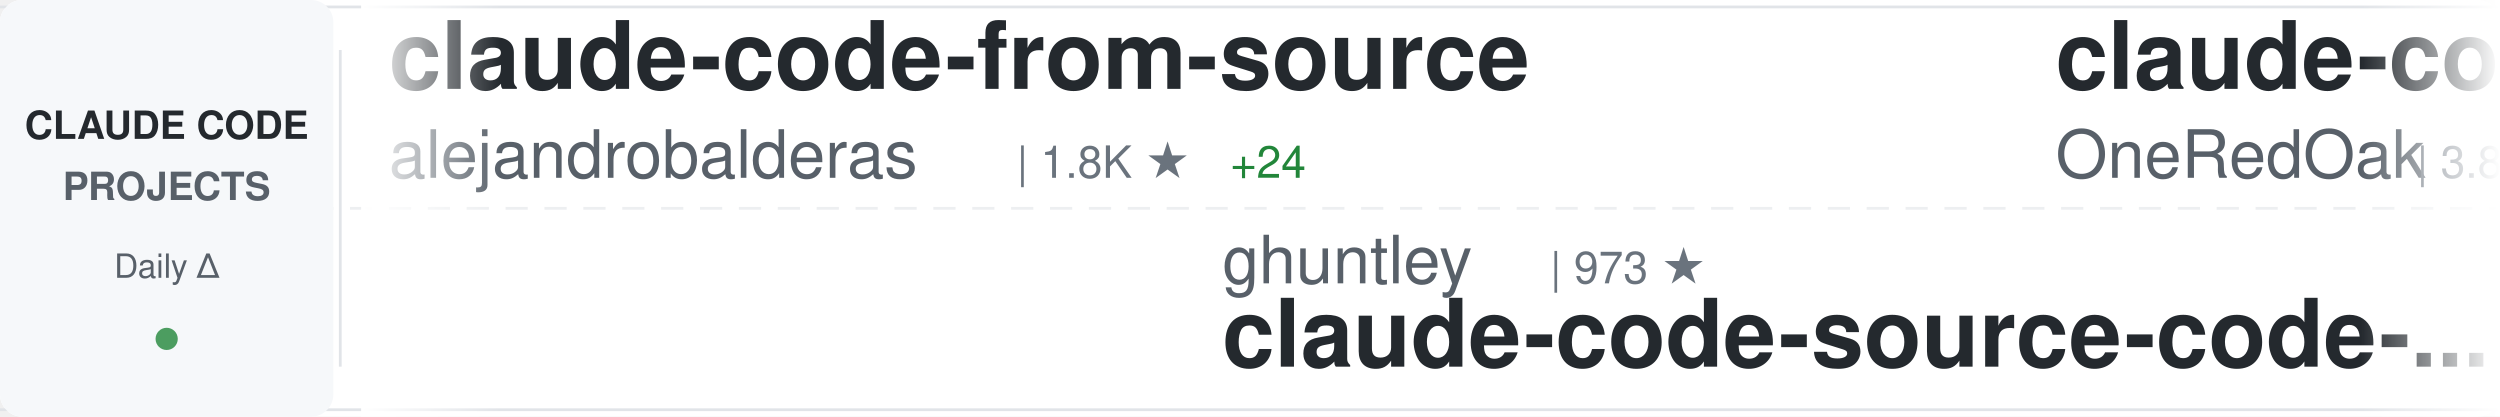
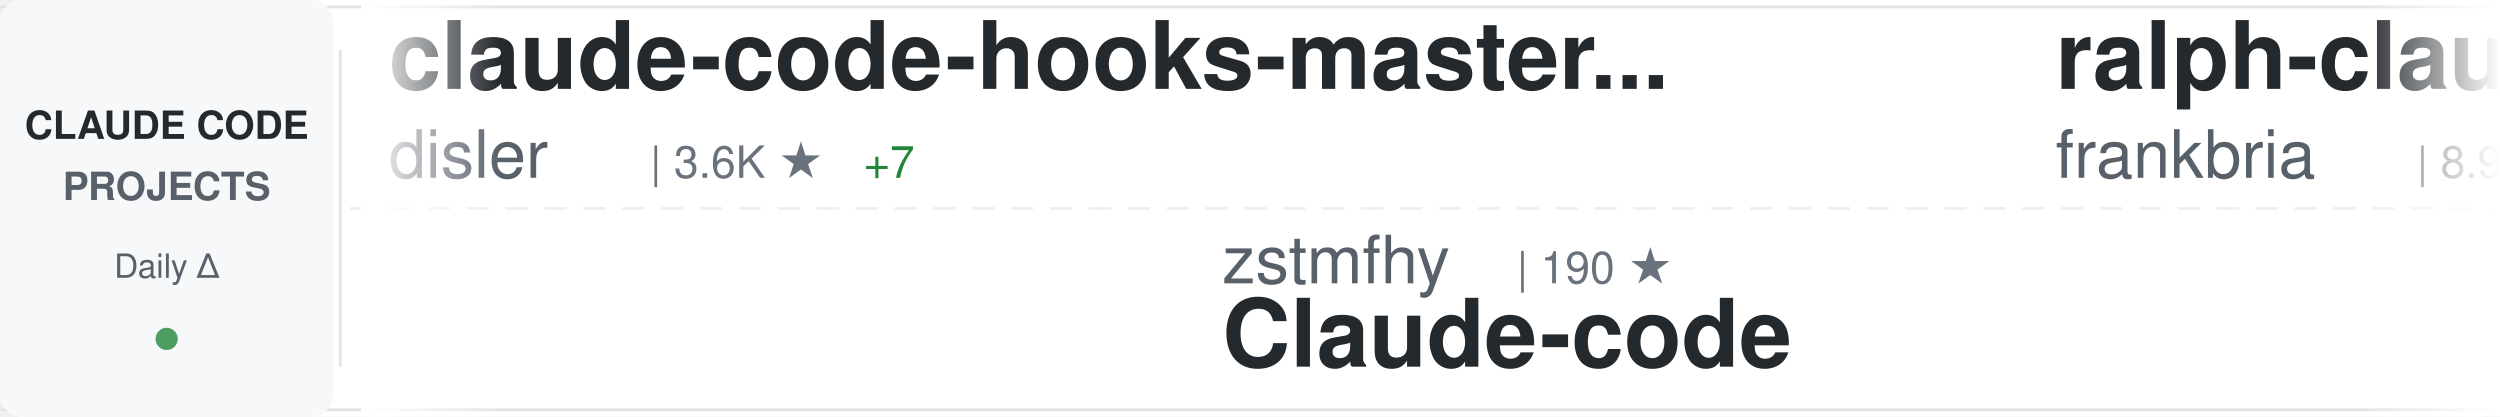
<svg xmlns="http://www.w3.org/2000/svg" width="900" height="150">
  <defs>
    <linearGradient id="awesomeLeftFade" x1="0%" y1="0%" x2="100%" y2="0%">
      <stop offset="0%" style="stop-color:#ffffff;stop-opacity:1" />
      <stop offset="100%" style="stop-color:#ffffff;stop-opacity:0" />
    </linearGradient>
    <linearGradient id="awesomeRightFade" x1="0%" y1="0%" x2="100%" y2="0%">
      <stop offset="0%" style="stop-color:#ffffff;stop-opacity:0" />
      <stop offset="100%" style="stop-color:#ffffff;stop-opacity:1" />
    </linearGradient>
  </defs>
  <rect width="900" height="150" fill="#ffffff" rx="8" />
  <rect x="0" y="2" width="900" height="1" fill="#e1e4e8" />
  <rect x="0" y="147" width="900" height="1" fill="#e1e4e8" />
  <line x1="0" y1="75" x2="900" y2="75" stroke="#e1e4e8" stroke-width="1" stroke-dasharray="8 6" opacity="0.6" />
  <rect x="0" y="0" width="120" height="150" fill="#f6f8fa" rx="8" />
  <text x="60" y="50" font-family="-apple-system, BlinkMacSystemFont, 'Segoe UI', Helvetica, Arial, sans-serif" font-size="14" font-weight="600" fill="#24292e" text-anchor="middle">CLAUDE CODE</text>
  <text x="60" y="72" font-family="-apple-system, BlinkMacSystemFont, 'Segoe UI', Helvetica, Arial, sans-serif" font-size="14" font-weight="600" fill="#586069" text-anchor="middle">PROJECTS</text>
  <text x="60" y="100" font-family="-apple-system, BlinkMacSystemFont, 'Segoe UI', Helvetica, Arial, sans-serif" font-size="12" font-weight="500" fill="#586069" text-anchor="middle">Daily Δ</text>
  <circle cx="60" cy="122" r="4" fill="#22863a" opacity="0.8" />
  <rect x="122" y="18" width="1" height="114" fill="#e1e4e8" />
  <clipPath id="awesomeTickerClip">
    <rect x="130" y="0" width="770" height="150" />
  </clipPath>
  <g clip-path="url(#awesomeTickerClip)">
    <g id="awesomeTickerItems">
      <animateTransform attributeName="transform" attributeType="XML" type="translate" from="0 0" to="-3000 0" dur="54s" repeatCount="indefinite" />
      <g transform="translate(0, 0)">
-         <text x="140" y="32" font-family="-apple-system, BlinkMacSystemFont, 'Segoe UI', Helvetica, Arial, sans-serif" font-size="34" font-weight="600" fill="#24292e">claude-code-from-source</text>
-         <text x="140" y="64" font-family="-apple-system, BlinkMacSystemFont, 'Segoe UI', Helvetica, Arial, sans-serif" font-size="24" font-weight="400" fill="#586069">alejandrobalderas</text>
-         <text x="366" y="64" font-family="-apple-system, BlinkMacSystemFont, 'Segoe UI', Helvetica, Arial, sans-serif" font-size="16" font-weight="500" fill="#6a737d">| 1.8K ★</text>
-         <text x="443" y="64" font-family="-apple-system, BlinkMacSystemFont, 'Segoe UI', Helvetica, Arial, sans-serif" font-size="16" font-weight="500" fill="#22863a"> +24</text>
+         <text x="140" y="32" font-family="-apple-system, BlinkMacSystemFont, 'Segoe UI', Helvetica, Arial, sans-serif" font-size="34" font-weight="600" fill="#24292e">claude-code-hooks-master...</text>
+         <text x="140" y="64" font-family="-apple-system, BlinkMacSystemFont, 'Segoe UI', Helvetica, Arial, sans-serif" font-size="24" font-weight="400" fill="#586069">disler</text>
+         <text x="234" y="64" font-family="-apple-system, BlinkMacSystemFont, 'Segoe UI', Helvetica, Arial, sans-serif" font-size="16" font-weight="500" fill="#6a737d">| 3.6K ★</text>
+         <text x="311" y="64" font-family="-apple-system, BlinkMacSystemFont, 'Segoe UI', Helvetica, Arial, sans-serif" font-size="16" font-weight="500" fill="#22863a"> +7</text>
      </g>
      <g transform="translate(300, 0)">
-         <text x="140" y="102" font-family="-apple-system, BlinkMacSystemFont, 'Segoe UI', Helvetica, Arial, sans-serif" font-size="24" font-weight="400" fill="#586069">ghuntley</text>
-         <text x="258" y="102" font-family="-apple-system, BlinkMacSystemFont, 'Segoe UI', Helvetica, Arial, sans-serif" font-size="16" font-weight="500" fill="#6a737d">| 973 ★</text>
-         <text x="140" y="132" font-family="-apple-system, BlinkMacSystemFont, 'Segoe UI', Helvetica, Arial, sans-serif" font-size="34" font-weight="600" fill="#24292e">claude-code-source-code-...</text>
+         <text x="140" y="102" font-family="-apple-system, BlinkMacSystemFont, 'Segoe UI', Helvetica, Arial, sans-serif" font-size="24" font-weight="400" fill="#586069">zstmfhy</text>
+         <text x="246" y="102" font-family="-apple-system, BlinkMacSystemFont, 'Segoe UI', Helvetica, Arial, sans-serif" font-size="16" font-weight="500" fill="#6a737d">| 190 ★</text>
+         <text x="140" y="132" font-family="-apple-system, BlinkMacSystemFont, 'Segoe UI', Helvetica, Arial, sans-serif" font-size="34" font-weight="600" fill="#24292e">Claude-code</text>
      </g>
      <g transform="translate(600, 0)">
-         <text x="140" y="32" font-family="-apple-system, BlinkMacSystemFont, 'Segoe UI', Helvetica, Arial, sans-serif" font-size="34" font-weight="600" fill="#24292e">claude-code-workflows</text>
-         <text x="140" y="64" font-family="-apple-system, BlinkMacSystemFont, 'Segoe UI', Helvetica, Arial, sans-serif" font-size="24" font-weight="400" fill="#586069">OneRedOak</text>
-         <text x="270" y="64" font-family="-apple-system, BlinkMacSystemFont, 'Segoe UI', Helvetica, Arial, sans-serif" font-size="16" font-weight="500" fill="#6a737d">| 3.8K ★</text>
+         <text x="140" y="32" font-family="-apple-system, BlinkMacSystemFont, 'Segoe UI', Helvetica, Arial, sans-serif" font-size="34" font-weight="600" fill="#24292e">ralph-claude-code</text>
+         <text x="140" y="64" font-family="-apple-system, BlinkMacSystemFont, 'Segoe UI', Helvetica, Arial, sans-serif" font-size="24" font-weight="400" fill="#586069">frankbria</text>
+         <text x="270" y="64" font-family="-apple-system, BlinkMacSystemFont, 'Segoe UI', Helvetica, Arial, sans-serif" font-size="16" font-weight="500" fill="#6a737d">| 8.9K ★</text>
+         <text x="347" y="64" font-family="-apple-system, BlinkMacSystemFont, 'Segoe UI', Helvetica, Arial, sans-serif" font-size="16" font-weight="500" fill="#22863a"> +16</text>
      </g>
      <g transform="translate(900, 0)">
-         <text x="140" y="102" font-family="-apple-system, BlinkMacSystemFont, 'Segoe UI', Helvetica, Arial, sans-serif" font-size="24" font-weight="400" fill="#586069">https-deeplearning-ai</text>
-         <text x="414" y="102" font-family="-apple-system, BlinkMacSystemFont, 'Segoe UI', Helvetica, Arial, sans-serif" font-size="16" font-weight="500" fill="#6a737d">| 498 ★</text>
-         <text x="482" y="102" font-family="-apple-system, BlinkMacSystemFont, 'Segoe UI', Helvetica, Arial, sans-serif" font-size="16" font-weight="500" fill="#22863a"> +2</text>
-         <text x="140" y="132" font-family="-apple-system, BlinkMacSystemFont, 'Segoe UI', Helvetica, Arial, sans-serif" font-size="34" font-weight="600" fill="#24292e">sc-claude-code-files</text>
+         <text x="140" y="102" font-family="-apple-system, BlinkMacSystemFont, 'Segoe UI', Helvetica, Arial, sans-serif" font-size="24" font-weight="400" fill="#586069">fuergaosi233</text>
+         <text x="306" y="102" font-family="-apple-system, BlinkMacSystemFont, 'Segoe UI', Helvetica, Arial, sans-serif" font-size="16" font-weight="500" fill="#6a737d">| 2.5K ★</text>
+         <text x="383" y="102" font-family="-apple-system, BlinkMacSystemFont, 'Segoe UI', Helvetica, Arial, sans-serif" font-size="16" font-weight="500" fill="#22863a"> +14</text>
+         <text x="140" y="132" font-family="-apple-system, BlinkMacSystemFont, 'Segoe UI', Helvetica, Arial, sans-serif" font-size="34" font-weight="600" fill="#24292e">claude-code-proxy</text>
      </g>
      <g transform="translate(1200, 0)">
-         <text x="140" y="32" font-family="-apple-system, BlinkMacSystemFont, 'Segoe UI', Helvetica, Arial, sans-serif" font-size="34" font-weight="600" fill="#24292e">andrej-karpathy-skills</text>
-         <text x="140" y="64" font-family="-apple-system, BlinkMacSystemFont, 'Segoe UI', Helvetica, Arial, sans-serif" font-size="24" font-weight="400" fill="#586069">forrestchang</text>
-         <text x="306" y="64" font-family="-apple-system, BlinkMacSystemFont, 'Segoe UI', Helvetica, Arial, sans-serif" font-size="16" font-weight="500" fill="#6a737d">| 93.8K ★</text>
-         <text x="392" y="64" font-family="-apple-system, BlinkMacSystemFont, 'Segoe UI', Helvetica, Arial, sans-serif" font-size="16" font-weight="500" fill="#22863a"> +3.4K</text>
+         <text x="140" y="32" font-family="-apple-system, BlinkMacSystemFont, 'Segoe UI', Helvetica, Arial, sans-serif" font-size="34" font-weight="600" fill="#24292e">how-claude-code-works</text>
+         <text x="140" y="64" font-family="-apple-system, BlinkMacSystemFont, 'Segoe UI', Helvetica, Arial, sans-serif" font-size="24" font-weight="400" fill="#586069">Windy3f3f3f3f</text>
+         <text x="318" y="64" font-family="-apple-system, BlinkMacSystemFont, 'Segoe UI', Helvetica, Arial, sans-serif" font-size="16" font-weight="500" fill="#6a737d">| 2.0K ★</text>
+         <text x="395" y="64" font-family="-apple-system, BlinkMacSystemFont, 'Segoe UI', Helvetica, Arial, sans-serif" font-size="16" font-weight="500" fill="#22863a"> +9</text>
      </g>
      <g transform="translate(1500, 0)">
-         <text x="140" y="102" font-family="-apple-system, BlinkMacSystemFont, 'Segoe UI', Helvetica, Arial, sans-serif" font-size="24" font-weight="400" fill="#586069">777genius</text>
-         <text x="270" y="102" font-family="-apple-system, BlinkMacSystemFont, 'Segoe UI', Helvetica, Arial, sans-serif" font-size="16" font-weight="500" fill="#6a737d">| 901 ★</text>
-         <text x="338" y="102" font-family="-apple-system, BlinkMacSystemFont, 'Segoe UI', Helvetica, Arial, sans-serif" font-size="16" font-weight="500" fill="#22863a"> +1</text>
-         <text x="140" y="132" font-family="-apple-system, BlinkMacSystemFont, 'Segoe UI', Helvetica, Arial, sans-serif" font-size="34" font-weight="600" fill="#24292e">claude-code-source-code</text>
+         <text x="140" y="102" font-family="-apple-system, BlinkMacSystemFont, 'Segoe UI', Helvetica, Arial, sans-serif" font-size="24" font-weight="400" fill="#586069">repowise-dev</text>
+         <text x="306" y="102" font-family="-apple-system, BlinkMacSystemFont, 'Segoe UI', Helvetica, Arial, sans-serif" font-size="16" font-weight="500" fill="#6a737d">| 973 ★</text>
+         <text x="374" y="102" font-family="-apple-system, BlinkMacSystemFont, 'Segoe UI', Helvetica, Arial, sans-serif" font-size="16" font-weight="500" fill="#22863a"> +1</text>
+         <text x="140" y="132" font-family="-apple-system, BlinkMacSystemFont, 'Segoe UI', Helvetica, Arial, sans-serif" font-size="34" font-weight="600" fill="#24292e">claude-code-prompts</text>
      </g>
      <g transform="translate(1800, 0)">
-         <text x="140" y="32" font-family="-apple-system, BlinkMacSystemFont, 'Segoe UI', Helvetica, Arial, sans-serif" font-size="34" font-weight="600" fill="#24292e">claude-howto</text>
-         <text x="140" y="64" font-family="-apple-system, BlinkMacSystemFont, 'Segoe UI', Helvetica, Arial, sans-serif" font-size="24" font-weight="400" fill="#586069">luongnv89</text>
-         <text x="270" y="64" font-family="-apple-system, BlinkMacSystemFont, 'Segoe UI', Helvetica, Arial, sans-serif" font-size="16" font-weight="500" fill="#6a737d">| 29.5K ★</text>
-         <text x="356" y="64" font-family="-apple-system, BlinkMacSystemFont, 'Segoe UI', Helvetica, Arial, sans-serif" font-size="16" font-weight="500" fill="#22863a"> +346</text>
+         <text x="140" y="32" font-family="-apple-system, BlinkMacSystemFont, 'Segoe UI', Helvetica, Arial, sans-serif" font-size="34" font-weight="600" fill="#24292e">claude-plugins-official</text>
+         <text x="140" y="64" font-family="-apple-system, BlinkMacSystemFont, 'Segoe UI', Helvetica, Arial, sans-serif" font-size="24" font-weight="400" fill="#586069">anthropics</text>
+         <text x="282" y="64" font-family="-apple-system, BlinkMacSystemFont, 'Segoe UI', Helvetica, Arial, sans-serif" font-size="16" font-weight="500" fill="#6a737d">| 18.1K ★</text>
+         <text x="368" y="64" font-family="-apple-system, BlinkMacSystemFont, 'Segoe UI', Helvetica, Arial, sans-serif" font-size="16" font-weight="500" fill="#22863a"> +83</text>
      </g>
      <g transform="translate(2100, 0)">
-         <text x="140" y="102" font-family="-apple-system, BlinkMacSystemFont, 'Segoe UI', Helvetica, Arial, sans-serif" font-size="24" font-weight="400" fill="#586069">Windy3f3f3f3f</text>
-         <text x="318" y="102" font-family="-apple-system, BlinkMacSystemFont, 'Segoe UI', Helvetica, Arial, sans-serif" font-size="16" font-weight="500" fill="#6a737d">| 1.0K ★</text>
-         <text x="395" y="102" font-family="-apple-system, BlinkMacSystemFont, 'Segoe UI', Helvetica, Arial, sans-serif" font-size="16" font-weight="500" fill="#22863a"> +14</text>
-         <text x="140" y="132" font-family="-apple-system, BlinkMacSystemFont, 'Segoe UI', Helvetica, Arial, sans-serif" font-size="34" font-weight="600" fill="#24292e">claude-code-from-scratch</text>
+         <text x="140" y="102" font-family="-apple-system, BlinkMacSystemFont, 'Segoe UI', Helvetica, Arial, sans-serif" font-size="24" font-weight="400" fill="#586069">Alishahryar1</text>
+         <text x="306" y="102" font-family="-apple-system, BlinkMacSystemFont, 'Segoe UI', Helvetica, Arial, sans-serif" font-size="16" font-weight="500" fill="#6a737d">| 16.3K ★</text>
+         <text x="392" y="102" font-family="-apple-system, BlinkMacSystemFont, 'Segoe UI', Helvetica, Arial, sans-serif" font-size="16" font-weight="500" fill="#22863a"> +2.3K</text>
+         <text x="140" y="132" font-family="-apple-system, BlinkMacSystemFont, 'Segoe UI', Helvetica, Arial, sans-serif" font-size="34" font-weight="600" fill="#24292e">free-claude-code</text>
      </g>
      <g transform="translate(2400, 0)">
-         <text x="140" y="32" font-family="-apple-system, BlinkMacSystemFont, 'Segoe UI', Helvetica, Arial, sans-serif" font-size="34" font-weight="600" fill="#24292e">claude-skills</text>
-         <text x="140" y="64" font-family="-apple-system, BlinkMacSystemFont, 'Segoe UI', Helvetica, Arial, sans-serif" font-size="24" font-weight="400" fill="#586069">alirezarezvani</text>
-         <text x="330" y="64" font-family="-apple-system, BlinkMacSystemFont, 'Segoe UI', Helvetica, Arial, sans-serif" font-size="16" font-weight="500" fill="#6a737d">| 12.9K ★</text>
-         <text x="416" y="64" font-family="-apple-system, BlinkMacSystemFont, 'Segoe UI', Helvetica, Arial, sans-serif" font-size="16" font-weight="500" fill="#22863a"> +117</text>
+         <text x="140" y="32" font-family="-apple-system, BlinkMacSystemFont, 'Segoe UI', Helvetica, Arial, sans-serif" font-size="34" font-weight="600" fill="#24292e">claude_code_src</text>
+         <text x="140" y="64" font-family="-apple-system, BlinkMacSystemFont, 'Segoe UI', Helvetica, Arial, sans-serif" font-size="24" font-weight="400" fill="#586069">ponponon</text>
+         <text x="258" y="64" font-family="-apple-system, BlinkMacSystemFont, 'Segoe UI', Helvetica, Arial, sans-serif" font-size="16" font-weight="500" fill="#6a737d">| 2.2K ★</text>
+         <text x="335" y="64" font-family="-apple-system, BlinkMacSystemFont, 'Segoe UI', Helvetica, Arial, sans-serif" font-size="16" font-weight="500" fill="#22863a"> +4</text>
      </g>
      <g transform="translate(2700, 0)">
-         <text x="140" y="102" font-family="-apple-system, BlinkMacSystemFont, 'Segoe UI', Helvetica, Arial, sans-serif" font-size="24" font-weight="400" fill="#586069">JrCx7scC</text>
-         <text x="258" y="102" font-family="-apple-system, BlinkMacSystemFont, 'Segoe UI', Helvetica, Arial, sans-serif" font-size="16" font-weight="500" fill="#6a737d">| 361 ★</text>
-         <text x="140" y="132" font-family="-apple-system, BlinkMacSystemFont, 'Segoe UI', Helvetica, Arial, sans-serif" font-size="34" font-weight="600" fill="#24292e">claude-code-source</text>
+         <text x="140" y="102" font-family="-apple-system, BlinkMacSystemFont, 'Segoe UI', Helvetica, Arial, sans-serif" font-size="24" font-weight="400" fill="#586069">Donchitos</text>
+         <text x="270" y="102" font-family="-apple-system, BlinkMacSystemFont, 'Segoe UI', Helvetica, Arial, sans-serif" font-size="16" font-weight="500" fill="#6a737d">| 16.4K ★</text>
+         <text x="356" y="102" font-family="-apple-system, BlinkMacSystemFont, 'Segoe UI', Helvetica, Arial, sans-serif" font-size="16" font-weight="500" fill="#22863a"> +133</text>
+         <text x="140" y="132" font-family="-apple-system, BlinkMacSystemFont, 'Segoe UI', Helvetica, Arial, sans-serif" font-size="34" font-weight="600" fill="#24292e">Claude-Code-Game-Studios</text>
      </g>
      <g transform="translate(3000, 0)">
-         <text x="140" y="32" font-family="-apple-system, BlinkMacSystemFont, 'Segoe UI', Helvetica, Arial, sans-serif" font-size="34" font-weight="600" fill="#24292e">claude-code-from-source</text>
-         <text x="140" y="64" font-family="-apple-system, BlinkMacSystemFont, 'Segoe UI', Helvetica, Arial, sans-serif" font-size="24" font-weight="400" fill="#586069">alejandrobalderas</text>
-         <text x="366" y="64" font-family="-apple-system, BlinkMacSystemFont, 'Segoe UI', Helvetica, Arial, sans-serif" font-size="16" font-weight="500" fill="#6a737d">| 1.8K ★</text>
-         <text x="443" y="64" font-family="-apple-system, BlinkMacSystemFont, 'Segoe UI', Helvetica, Arial, sans-serif" font-size="16" font-weight="500" fill="#22863a"> +24</text>
+         <text x="140" y="32" font-family="-apple-system, BlinkMacSystemFont, 'Segoe UI', Helvetica, Arial, sans-serif" font-size="34" font-weight="600" fill="#24292e">claude-code-hooks-master...</text>
+         <text x="140" y="64" font-family="-apple-system, BlinkMacSystemFont, 'Segoe UI', Helvetica, Arial, sans-serif" font-size="24" font-weight="400" fill="#586069">disler</text>
+         <text x="234" y="64" font-family="-apple-system, BlinkMacSystemFont, 'Segoe UI', Helvetica, Arial, sans-serif" font-size="16" font-weight="500" fill="#6a737d">| 3.6K ★</text>
+         <text x="311" y="64" font-family="-apple-system, BlinkMacSystemFont, 'Segoe UI', Helvetica, Arial, sans-serif" font-size="16" font-weight="500" fill="#22863a"> +7</text>
      </g>
      <g transform="translate(3300, 0)">
-         <text x="140" y="102" font-family="-apple-system, BlinkMacSystemFont, 'Segoe UI', Helvetica, Arial, sans-serif" font-size="24" font-weight="400" fill="#586069">ghuntley</text>
-         <text x="258" y="102" font-family="-apple-system, BlinkMacSystemFont, 'Segoe UI', Helvetica, Arial, sans-serif" font-size="16" font-weight="500" fill="#6a737d">| 973 ★</text>
-         <text x="140" y="132" font-family="-apple-system, BlinkMacSystemFont, 'Segoe UI', Helvetica, Arial, sans-serif" font-size="34" font-weight="600" fill="#24292e">claude-code-source-code-...</text>
+         <text x="140" y="102" font-family="-apple-system, BlinkMacSystemFont, 'Segoe UI', Helvetica, Arial, sans-serif" font-size="24" font-weight="400" fill="#586069">zstmfhy</text>
+         <text x="246" y="102" font-family="-apple-system, BlinkMacSystemFont, 'Segoe UI', Helvetica, Arial, sans-serif" font-size="16" font-weight="500" fill="#6a737d">| 190 ★</text>
+         <text x="140" y="132" font-family="-apple-system, BlinkMacSystemFont, 'Segoe UI', Helvetica, Arial, sans-serif" font-size="34" font-weight="600" fill="#24292e">Claude-code</text>
      </g>
      <g transform="translate(3600, 0)">
-         <text x="140" y="32" font-family="-apple-system, BlinkMacSystemFont, 'Segoe UI', Helvetica, Arial, sans-serif" font-size="34" font-weight="600" fill="#24292e">claude-code-workflows</text>
-         <text x="140" y="64" font-family="-apple-system, BlinkMacSystemFont, 'Segoe UI', Helvetica, Arial, sans-serif" font-size="24" font-weight="400" fill="#586069">OneRedOak</text>
-         <text x="270" y="64" font-family="-apple-system, BlinkMacSystemFont, 'Segoe UI', Helvetica, Arial, sans-serif" font-size="16" font-weight="500" fill="#6a737d">| 3.8K ★</text>
+         <text x="140" y="32" font-family="-apple-system, BlinkMacSystemFont, 'Segoe UI', Helvetica, Arial, sans-serif" font-size="34" font-weight="600" fill="#24292e">ralph-claude-code</text>
+         <text x="140" y="64" font-family="-apple-system, BlinkMacSystemFont, 'Segoe UI', Helvetica, Arial, sans-serif" font-size="24" font-weight="400" fill="#586069">frankbria</text>
+         <text x="270" y="64" font-family="-apple-system, BlinkMacSystemFont, 'Segoe UI', Helvetica, Arial, sans-serif" font-size="16" font-weight="500" fill="#6a737d">| 8.9K ★</text>
+         <text x="347" y="64" font-family="-apple-system, BlinkMacSystemFont, 'Segoe UI', Helvetica, Arial, sans-serif" font-size="16" font-weight="500" fill="#22863a"> +16</text>
      </g>
      <g transform="translate(3900, 0)">
-         <text x="140" y="102" font-family="-apple-system, BlinkMacSystemFont, 'Segoe UI', Helvetica, Arial, sans-serif" font-size="24" font-weight="400" fill="#586069">https-deeplearning-ai</text>
-         <text x="414" y="102" font-family="-apple-system, BlinkMacSystemFont, 'Segoe UI', Helvetica, Arial, sans-serif" font-size="16" font-weight="500" fill="#6a737d">| 498 ★</text>
-         <text x="482" y="102" font-family="-apple-system, BlinkMacSystemFont, 'Segoe UI', Helvetica, Arial, sans-serif" font-size="16" font-weight="500" fill="#22863a"> +2</text>
-         <text x="140" y="132" font-family="-apple-system, BlinkMacSystemFont, 'Segoe UI', Helvetica, Arial, sans-serif" font-size="34" font-weight="600" fill="#24292e">sc-claude-code-files</text>
+         <text x="140" y="102" font-family="-apple-system, BlinkMacSystemFont, 'Segoe UI', Helvetica, Arial, sans-serif" font-size="24" font-weight="400" fill="#586069">fuergaosi233</text>
+         <text x="306" y="102" font-family="-apple-system, BlinkMacSystemFont, 'Segoe UI', Helvetica, Arial, sans-serif" font-size="16" font-weight="500" fill="#6a737d">| 2.5K ★</text>
+         <text x="383" y="102" font-family="-apple-system, BlinkMacSystemFont, 'Segoe UI', Helvetica, Arial, sans-serif" font-size="16" font-weight="500" fill="#22863a"> +14</text>
+         <text x="140" y="132" font-family="-apple-system, BlinkMacSystemFont, 'Segoe UI', Helvetica, Arial, sans-serif" font-size="34" font-weight="600" fill="#24292e">claude-code-proxy</text>
      </g>
    </g>
  </g>
  <rect x="130" y="0" width="50" height="150" fill="url(#awesomeLeftFade)" />
  <rect x="850" y="0" width="50" height="150" fill="url(#awesomeRightFade)" />
</svg>
